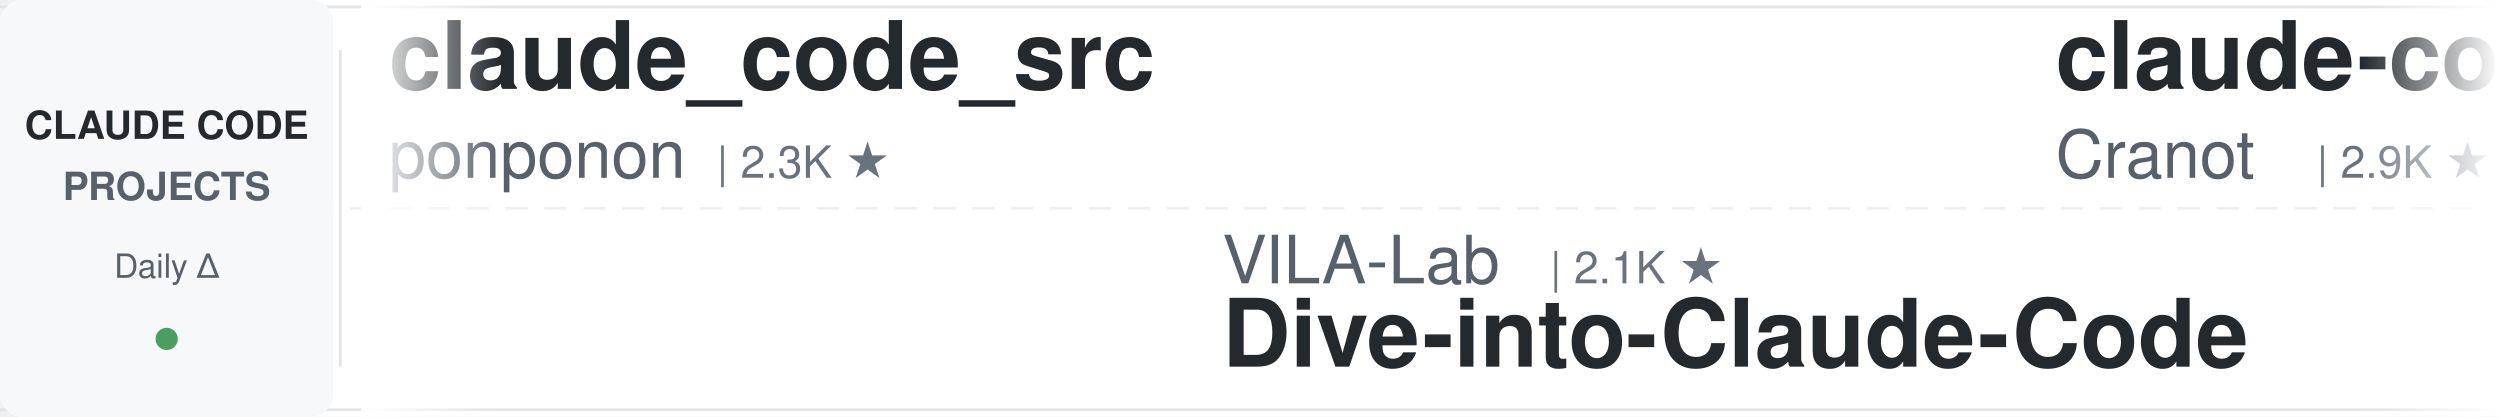
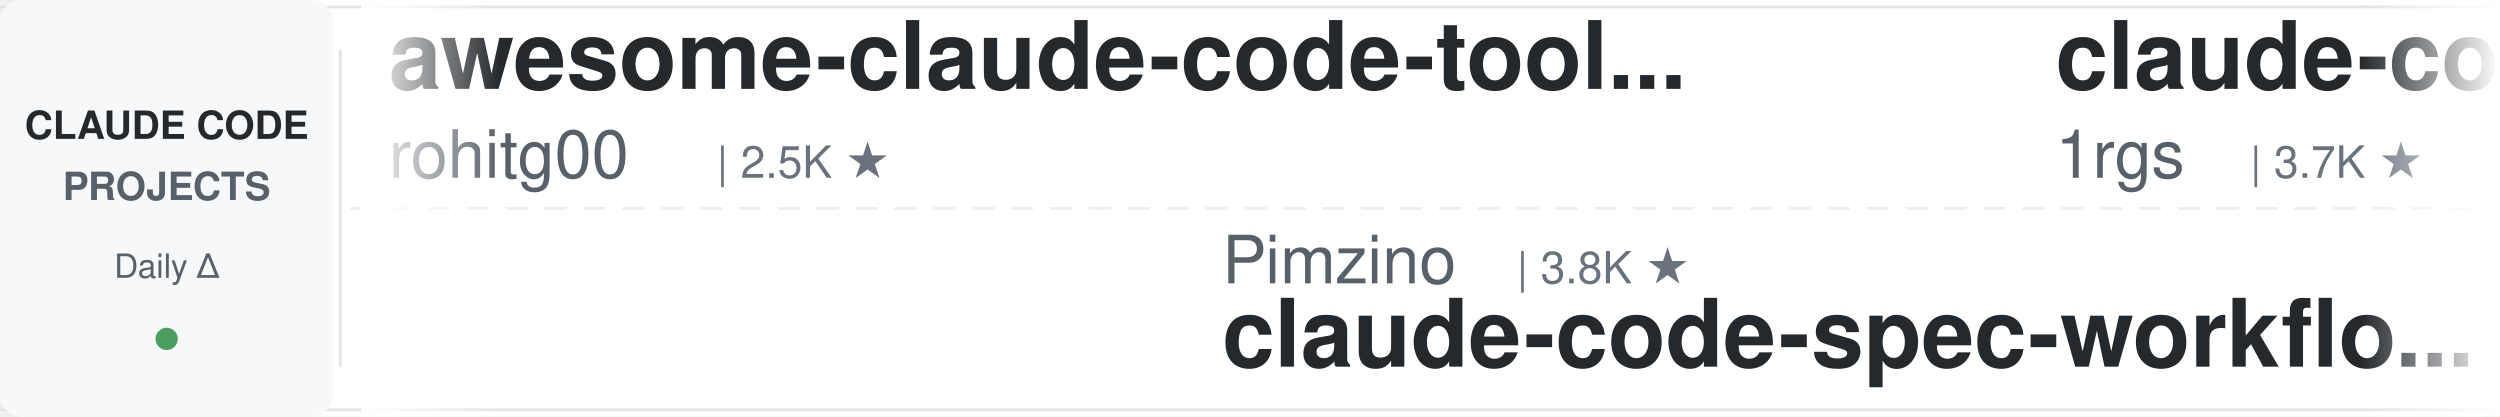
<svg xmlns="http://www.w3.org/2000/svg" width="900" height="150">
  <defs>
    <linearGradient id="leftFade" x1="0%" y1="0%" x2="100%" y2="0%">
      <stop offset="0%" style="stop-color:#ffffff;stop-opacity:1" />
      <stop offset="100%" style="stop-color:#ffffff;stop-opacity:0" />
    </linearGradient>
    <linearGradient id="rightFade" x1="0%" y1="0%" x2="100%" y2="0%">
      <stop offset="0%" style="stop-color:#ffffff;stop-opacity:0" />
      <stop offset="100%" style="stop-color:#ffffff;stop-opacity:1" />
    </linearGradient>
  </defs>
  <rect width="900" height="150" fill="#ffffff" rx="8" />
  <rect x="0" y="2" width="900" height="1" fill="#e1e4e8" />
  <rect x="0" y="147" width="900" height="1" fill="#e1e4e8" />
  <line x1="0" y1="75" x2="900" y2="75" stroke="#e1e4e8" stroke-width="1" stroke-dasharray="8 6" opacity="0.6" />
  <rect x="0" y="0" width="120" height="150" fill="#f6f8fa" rx="8" />
  <text x="60" y="50" font-family="-apple-system, BlinkMacSystemFont, 'Segoe UI', Helvetica, Arial, sans-serif" font-size="14" font-weight="600" fill="#24292e" text-anchor="middle">CLAUDE CODE</text>
  <text x="60" y="72" font-family="-apple-system, BlinkMacSystemFont, 'Segoe UI', Helvetica, Arial, sans-serif" font-size="14" font-weight="600" fill="#586069" text-anchor="middle">PROJECTS</text>
  <text x="60" y="100" font-family="-apple-system, BlinkMacSystemFont, 'Segoe UI', Helvetica, Arial, sans-serif" font-size="12" font-weight="500" fill="#586069" text-anchor="middle">Daily Δ</text>
  <circle cx="60" cy="122" r="4" fill="#22863a" opacity="0.8" />
  <rect x="122" y="18" width="1" height="114" fill="#e1e4e8" />
  <clipPath id="tickerClip">
    <rect x="130" y="0" width="770" height="150" />
  </clipPath>
  <g clip-path="url(#tickerClip)">
    <g id="tickerItems">
      <animateTransform attributeName="transform" attributeType="XML" type="translate" from="0 0" to="-3000 0" dur="54s" repeatCount="indefinite" />
      <g transform="translate(0, 0)">
-         <text x="140" y="32" font-family="-apple-system, BlinkMacSystemFont, 'Segoe UI', Helvetica, Arial, sans-serif" font-size="34" font-weight="600" fill="#24292e">claude_code_src</text>
-         <text x="140" y="64" font-family="-apple-system, BlinkMacSystemFont, 'Segoe UI', Helvetica, Arial, sans-serif" font-size="24" font-weight="400" fill="#586069">ponponon</text>
-         <text x="258" y="64" font-family="-apple-system, BlinkMacSystemFont, 'Segoe UI', Helvetica, Arial, sans-serif" font-size="16" font-weight="500" fill="#6a737d">| 2.3K ★</text>
+         <text x="140" y="32" font-family="-apple-system, BlinkMacSystemFont, 'Segoe UI', Helvetica, Arial, sans-serif" font-size="34" font-weight="600" fill="#24292e">awesome-claude-code-tool...</text>
+         <text x="140" y="64" font-family="-apple-system, BlinkMacSystemFont, 'Segoe UI', Helvetica, Arial, sans-serif" font-size="24" font-weight="400" fill="#586069">rohitg00</text>
+         <text x="258" y="64" font-family="-apple-system, BlinkMacSystemFont, 'Segoe UI', Helvetica, Arial, sans-serif" font-size="16" font-weight="500" fill="#6a737d">| 2.5K ★</text>
      </g>
      <g transform="translate(300, 0)">
-         <text x="140" y="102" font-family="-apple-system, BlinkMacSystemFont, 'Segoe UI', Helvetica, Arial, sans-serif" font-size="24" font-weight="400" fill="#586069">VILA-Lab</text>
-         <text x="258" y="102" font-family="-apple-system, BlinkMacSystemFont, 'Segoe UI', Helvetica, Arial, sans-serif" font-size="16" font-weight="500" fill="#6a737d">| 2.1K ★</text>
-         <text x="140" y="132" font-family="-apple-system, BlinkMacSystemFont, 'Segoe UI', Helvetica, Arial, sans-serif" font-size="34" font-weight="600" fill="#24292e">Dive-into-Claude-Code</text>
+         <text x="140" y="102" font-family="-apple-system, BlinkMacSystemFont, 'Segoe UI', Helvetica, Arial, sans-serif" font-size="24" font-weight="400" fill="#586069">Pimzino</text>
+         <text x="246" y="102" font-family="-apple-system, BlinkMacSystemFont, 'Segoe UI', Helvetica, Arial, sans-serif" font-size="16" font-weight="500" fill="#6a737d">| 3.8K ★</text>
+         <text x="140" y="132" font-family="-apple-system, BlinkMacSystemFont, 'Segoe UI', Helvetica, Arial, sans-serif" font-size="34" font-weight="600" fill="#24292e">claude-code-spec-workflo...</text>
      </g>
      <g transform="translate(600, 0)">
-         <text x="140" y="32" font-family="-apple-system, BlinkMacSystemFont, 'Segoe UI', Helvetica, Arial, sans-serif" font-size="34" font-weight="600" fill="#24292e">claude-code-guide</text>
-         <text x="140" y="64" font-family="-apple-system, BlinkMacSystemFont, 'Segoe UI', Helvetica, Arial, sans-serif" font-size="24" font-weight="400" fill="#586069">Cranot</text>
-         <text x="234" y="64" font-family="-apple-system, BlinkMacSystemFont, 'Segoe UI', Helvetica, Arial, sans-serif" font-size="16" font-weight="500" fill="#6a737d">| 2.9K ★</text>
+         <text x="140" y="32" font-family="-apple-system, BlinkMacSystemFont, 'Segoe UI', Helvetica, Arial, sans-serif" font-size="34" font-weight="600" fill="#24292e">claude-code-proxy</text>
+         <text x="140" y="64" font-family="-apple-system, BlinkMacSystemFont, 'Segoe UI', Helvetica, Arial, sans-serif" font-size="24" font-weight="400" fill="#586069">1rgs</text>
+         <text x="210" y="64" font-family="-apple-system, BlinkMacSystemFont, 'Segoe UI', Helvetica, Arial, sans-serif" font-size="16" font-weight="500" fill="#6a737d">| 3.7K ★</text>
      </g>
      <g transform="translate(900, 0)">
-         <text x="140" y="102" font-family="-apple-system, BlinkMacSystemFont, 'Segoe UI', Helvetica, Arial, sans-serif" font-size="24" font-weight="400" fill="#586069">ccplugins</text>
-         <text x="270" y="102" font-family="-apple-system, BlinkMacSystemFont, 'Segoe UI', Helvetica, Arial, sans-serif" font-size="16" font-weight="500" fill="#6a737d">| 921 ★</text>
-         <text x="140" y="132" font-family="-apple-system, BlinkMacSystemFont, 'Segoe UI', Helvetica, Arial, sans-serif" font-size="34" font-weight="600" fill="#24292e">awesome-claude-code-plug...</text>
-       </g>
-       <g transform="translate(1200, 0)">
-         <text x="140" y="32" font-family="-apple-system, BlinkMacSystemFont, 'Segoe UI', Helvetica, Arial, sans-serif" font-size="34" font-weight="600" fill="#24292e">claude-code-router</text>
-         <text x="140" y="64" font-family="-apple-system, BlinkMacSystemFont, 'Segoe UI', Helvetica, Arial, sans-serif" font-size="24" font-weight="400" fill="#586069">musistudio</text>
-         <text x="282" y="64" font-family="-apple-system, BlinkMacSystemFont, 'Segoe UI', Helvetica, Arial, sans-serif" font-size="16" font-weight="500" fill="#6a737d">| 36.7K ★</text>
-       </g>
-       <g transform="translate(1500, 0)">
        <text x="140" y="102" font-family="-apple-system, BlinkMacSystemFont, 'Segoe UI', Helvetica, Arial, sans-serif" font-size="24" font-weight="400" fill="#586069">luyao618</text>
        <text x="258" y="102" font-family="-apple-system, BlinkMacSystemFont, 'Segoe UI', Helvetica, Arial, sans-serif" font-size="16" font-weight="500" fill="#6a737d">| 1.7K ★</text>
        <text x="140" y="132" font-family="-apple-system, BlinkMacSystemFont, 'Segoe UI', Helvetica, Arial, sans-serif" font-size="34" font-weight="600" fill="#24292e">Claude-Code-Source-Study</text>
      </g>
+       <g transform="translate(1200, 0)">
+         <text x="140" y="32" font-family="-apple-system, BlinkMacSystemFont, 'Segoe UI', Helvetica, Arial, sans-serif" font-size="34" font-weight="600" fill="#24292e">claude-code-settings</text>
+         <text x="140" y="64" font-family="-apple-system, BlinkMacSystemFont, 'Segoe UI', Helvetica, Arial, sans-serif" font-size="24" font-weight="400" fill="#586069">feiskyer</text>
+         <text x="258" y="64" font-family="-apple-system, BlinkMacSystemFont, 'Segoe UI', Helvetica, Arial, sans-serif" font-size="16" font-weight="500" fill="#6a737d">| 1.6K ★</text>
+       </g>
+       <g transform="translate(1500, 0)">
+         <text x="140" y="102" font-family="-apple-system, BlinkMacSystemFont, 'Segoe UI', Helvetica, Arial, sans-serif" font-size="24" font-weight="400" fill="#586069">shanraisshan</text>
+         <text x="306" y="102" font-family="-apple-system, BlinkMacSystemFont, 'Segoe UI', Helvetica, Arial, sans-serif" font-size="16" font-weight="500" fill="#6a737d">| 64.7K ★</text>
+         <text x="140" y="132" font-family="-apple-system, BlinkMacSystemFont, 'Segoe UI', Helvetica, Arial, sans-serif" font-size="34" font-weight="600" fill="#24292e">claude-code-best-practic...</text>
+       </g>
      <g transform="translate(1800, 0)">
-         <text x="140" y="32" font-family="-apple-system, BlinkMacSystemFont, 'Segoe UI', Helvetica, Arial, sans-serif" font-size="34" font-weight="600" fill="#24292e">claude-code-system-promp...</text>
-         <text x="140" y="64" font-family="-apple-system, BlinkMacSystemFont, 'Segoe UI', Helvetica, Arial, sans-serif" font-size="24" font-weight="400" fill="#586069">Piebald-AI</text>
-         <text x="282" y="64" font-family="-apple-system, BlinkMacSystemFont, 'Segoe UI', Helvetica, Arial, sans-serif" font-size="16" font-weight="500" fill="#6a737d">| 12.4K ★</text>
+         <text x="140" y="32" font-family="-apple-system, BlinkMacSystemFont, 'Segoe UI', Helvetica, Arial, sans-serif" font-size="34" font-weight="600" fill="#24292e">claude-code-rev</text>
+         <text x="140" y="64" font-family="-apple-system, BlinkMacSystemFont, 'Segoe UI', Helvetica, Arial, sans-serif" font-size="24" font-weight="400" fill="#586069">oboard</text>
+         <text x="234" y="64" font-family="-apple-system, BlinkMacSystemFont, 'Segoe UI', Helvetica, Arial, sans-serif" font-size="16" font-weight="500" fill="#6a737d">| 3.3K ★</text>
      </g>
      <g transform="translate(2100, 0)">
-         <text x="140" y="102" font-family="-apple-system, BlinkMacSystemFont, 'Segoe UI', Helvetica, Arial, sans-serif" font-size="24" font-weight="400" fill="#586069">jqueryscript</text>
-         <text x="306" y="102" font-family="-apple-system, BlinkMacSystemFont, 'Segoe UI', Helvetica, Arial, sans-serif" font-size="16" font-weight="500" fill="#6a737d">| 501 ★</text>
-         <text x="140" y="132" font-family="-apple-system, BlinkMacSystemFont, 'Segoe UI', Helvetica, Arial, sans-serif" font-size="34" font-weight="600" fill="#24292e">awesome-claude-code</text>
+         <text x="140" y="102" font-family="-apple-system, BlinkMacSystemFont, 'Segoe UI', Helvetica, Arial, sans-serif" font-size="24" font-weight="400" fill="#586069">Cranot</text>
+         <text x="234" y="102" font-family="-apple-system, BlinkMacSystemFont, 'Segoe UI', Helvetica, Arial, sans-serif" font-size="16" font-weight="500" fill="#6a737d">| 2.9K ★</text>
+         <text x="140" y="132" font-family="-apple-system, BlinkMacSystemFont, 'Segoe UI', Helvetica, Arial, sans-serif" font-size="34" font-weight="600" fill="#24292e">claude-code-guide</text>
      </g>
      <g transform="translate(2400, 0)">
-         <text x="140" y="32" font-family="-apple-system, BlinkMacSystemFont, 'Segoe UI', Helvetica, Arial, sans-serif" font-size="34" font-weight="600" fill="#24292e">claude-code-source</text>
-         <text x="140" y="64" font-family="-apple-system, BlinkMacSystemFont, 'Segoe UI', Helvetica, Arial, sans-serif" font-size="24" font-weight="400" fill="#586069">AprilNEA</text>
-         <text x="258" y="64" font-family="-apple-system, BlinkMacSystemFont, 'Segoe UI', Helvetica, Arial, sans-serif" font-size="16" font-weight="500" fill="#6a737d">| 390 ★</text>
+         <text x="140" y="32" font-family="-apple-system, BlinkMacSystemFont, 'Segoe UI', Helvetica, Arial, sans-serif" font-size="34" font-weight="600" fill="#24292e">claude_codex_bridge</text>
+         <text x="140" y="64" font-family="-apple-system, BlinkMacSystemFont, 'Segoe UI', Helvetica, Arial, sans-serif" font-size="24" font-weight="400" fill="#586069">SeemSeam</text>
+         <text x="258" y="64" font-family="-apple-system, BlinkMacSystemFont, 'Segoe UI', Helvetica, Arial, sans-serif" font-size="16" font-weight="500" fill="#6a737d">| 3.4K ★</text>
      </g>
      <g transform="translate(2700, 0)">
-         <text x="140" y="102" font-family="-apple-system, BlinkMacSystemFont, 'Segoe UI', Helvetica, Arial, sans-serif" font-size="24" font-weight="400" fill="#586069">zebbern</text>
-         <text x="246" y="102" font-family="-apple-system, BlinkMacSystemFont, 'Segoe UI', Helvetica, Arial, sans-serif" font-size="16" font-weight="500" fill="#6a737d">| 4.6K ★</text>
-         <text x="140" y="132" font-family="-apple-system, BlinkMacSystemFont, 'Segoe UI', Helvetica, Arial, sans-serif" font-size="34" font-weight="600" fill="#24292e">claude-code-guide</text>
+         <text x="140" y="102" font-family="-apple-system, BlinkMacSystemFont, 'Segoe UI', Helvetica, Arial, sans-serif" font-size="24" font-weight="400" fill="#586069">lorryjovens-hub</text>
+         <text x="342" y="102" font-family="-apple-system, BlinkMacSystemFont, 'Segoe UI', Helvetica, Arial, sans-serif" font-size="16" font-weight="500" fill="#6a737d">| 1.7K ★</text>
+         <text x="140" y="132" font-family="-apple-system, BlinkMacSystemFont, 'Segoe UI', Helvetica, Arial, sans-serif" font-size="34" font-weight="600" fill="#24292e">claude-code-rust</text>
      </g>
      <g transform="translate(3000, 0)">
-         <text x="140" y="32" font-family="-apple-system, BlinkMacSystemFont, 'Segoe UI', Helvetica, Arial, sans-serif" font-size="34" font-weight="600" fill="#24292e">claude_code_src</text>
-         <text x="140" y="64" font-family="-apple-system, BlinkMacSystemFont, 'Segoe UI', Helvetica, Arial, sans-serif" font-size="24" font-weight="400" fill="#586069">ponponon</text>
-         <text x="258" y="64" font-family="-apple-system, BlinkMacSystemFont, 'Segoe UI', Helvetica, Arial, sans-serif" font-size="16" font-weight="500" fill="#6a737d">| 2.3K ★</text>
+         <text x="140" y="32" font-family="-apple-system, BlinkMacSystemFont, 'Segoe UI', Helvetica, Arial, sans-serif" font-size="34" font-weight="600" fill="#24292e">awesome-claude-code-tool...</text>
+         <text x="140" y="64" font-family="-apple-system, BlinkMacSystemFont, 'Segoe UI', Helvetica, Arial, sans-serif" font-size="24" font-weight="400" fill="#586069">rohitg00</text>
+         <text x="258" y="64" font-family="-apple-system, BlinkMacSystemFont, 'Segoe UI', Helvetica, Arial, sans-serif" font-size="16" font-weight="500" fill="#6a737d">| 2.5K ★</text>
      </g>
      <g transform="translate(3300, 0)">
-         <text x="140" y="102" font-family="-apple-system, BlinkMacSystemFont, 'Segoe UI', Helvetica, Arial, sans-serif" font-size="24" font-weight="400" fill="#586069">VILA-Lab</text>
-         <text x="258" y="102" font-family="-apple-system, BlinkMacSystemFont, 'Segoe UI', Helvetica, Arial, sans-serif" font-size="16" font-weight="500" fill="#6a737d">| 2.1K ★</text>
-         <text x="140" y="132" font-family="-apple-system, BlinkMacSystemFont, 'Segoe UI', Helvetica, Arial, sans-serif" font-size="34" font-weight="600" fill="#24292e">Dive-into-Claude-Code</text>
+         <text x="140" y="102" font-family="-apple-system, BlinkMacSystemFont, 'Segoe UI', Helvetica, Arial, sans-serif" font-size="24" font-weight="400" fill="#586069">Pimzino</text>
+         <text x="246" y="102" font-family="-apple-system, BlinkMacSystemFont, 'Segoe UI', Helvetica, Arial, sans-serif" font-size="16" font-weight="500" fill="#6a737d">| 3.8K ★</text>
+         <text x="140" y="132" font-family="-apple-system, BlinkMacSystemFont, 'Segoe UI', Helvetica, Arial, sans-serif" font-size="34" font-weight="600" fill="#24292e">claude-code-spec-workflo...</text>
      </g>
      <g transform="translate(3600, 0)">
-         <text x="140" y="32" font-family="-apple-system, BlinkMacSystemFont, 'Segoe UI', Helvetica, Arial, sans-serif" font-size="34" font-weight="600" fill="#24292e">claude-code-guide</text>
-         <text x="140" y="64" font-family="-apple-system, BlinkMacSystemFont, 'Segoe UI', Helvetica, Arial, sans-serif" font-size="24" font-weight="400" fill="#586069">Cranot</text>
-         <text x="234" y="64" font-family="-apple-system, BlinkMacSystemFont, 'Segoe UI', Helvetica, Arial, sans-serif" font-size="16" font-weight="500" fill="#6a737d">| 2.9K ★</text>
+         <text x="140" y="32" font-family="-apple-system, BlinkMacSystemFont, 'Segoe UI', Helvetica, Arial, sans-serif" font-size="34" font-weight="600" fill="#24292e">claude-code-proxy</text>
+         <text x="140" y="64" font-family="-apple-system, BlinkMacSystemFont, 'Segoe UI', Helvetica, Arial, sans-serif" font-size="24" font-weight="400" fill="#586069">1rgs</text>
+         <text x="210" y="64" font-family="-apple-system, BlinkMacSystemFont, 'Segoe UI', Helvetica, Arial, sans-serif" font-size="16" font-weight="500" fill="#6a737d">| 3.7K ★</text>
      </g>
      <g transform="translate(3900, 0)">
-         <text x="140" y="102" font-family="-apple-system, BlinkMacSystemFont, 'Segoe UI', Helvetica, Arial, sans-serif" font-size="24" font-weight="400" fill="#586069">ccplugins</text>
-         <text x="270" y="102" font-family="-apple-system, BlinkMacSystemFont, 'Segoe UI', Helvetica, Arial, sans-serif" font-size="16" font-weight="500" fill="#6a737d">| 921 ★</text>
-         <text x="140" y="132" font-family="-apple-system, BlinkMacSystemFont, 'Segoe UI', Helvetica, Arial, sans-serif" font-size="34" font-weight="600" fill="#24292e">awesome-claude-code-plug...</text>
+         <text x="140" y="102" font-family="-apple-system, BlinkMacSystemFont, 'Segoe UI', Helvetica, Arial, sans-serif" font-size="24" font-weight="400" fill="#586069">luyao618</text>
+         <text x="258" y="102" font-family="-apple-system, BlinkMacSystemFont, 'Segoe UI', Helvetica, Arial, sans-serif" font-size="16" font-weight="500" fill="#6a737d">| 1.7K ★</text>
+         <text x="140" y="132" font-family="-apple-system, BlinkMacSystemFont, 'Segoe UI', Helvetica, Arial, sans-serif" font-size="34" font-weight="600" fill="#24292e">Claude-Code-Source-Study</text>
      </g>
    </g>
  </g>
  <rect x="130" y="0" width="50" height="150" fill="url(#leftFade)" />
  <rect x="850" y="0" width="50" height="150" fill="url(#rightFade)" />
</svg>
